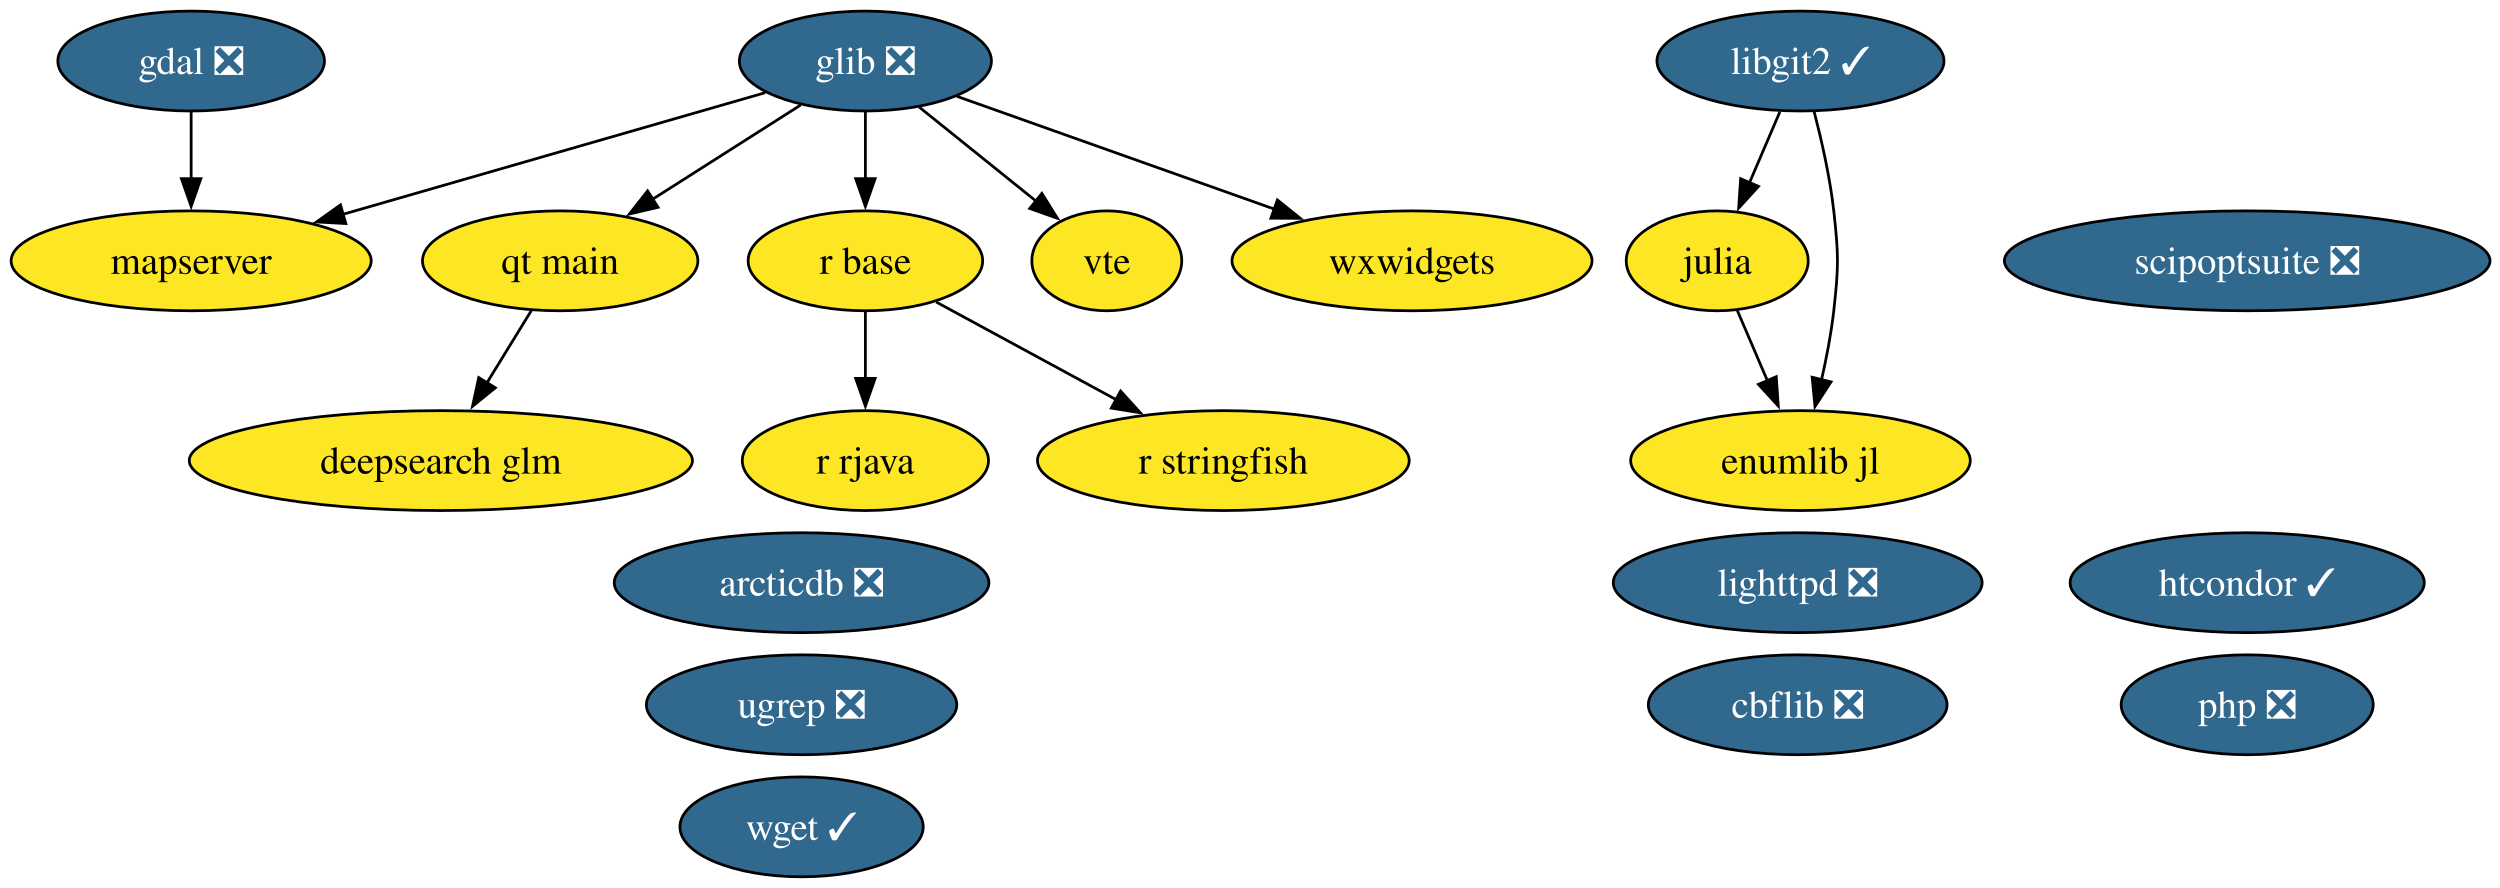
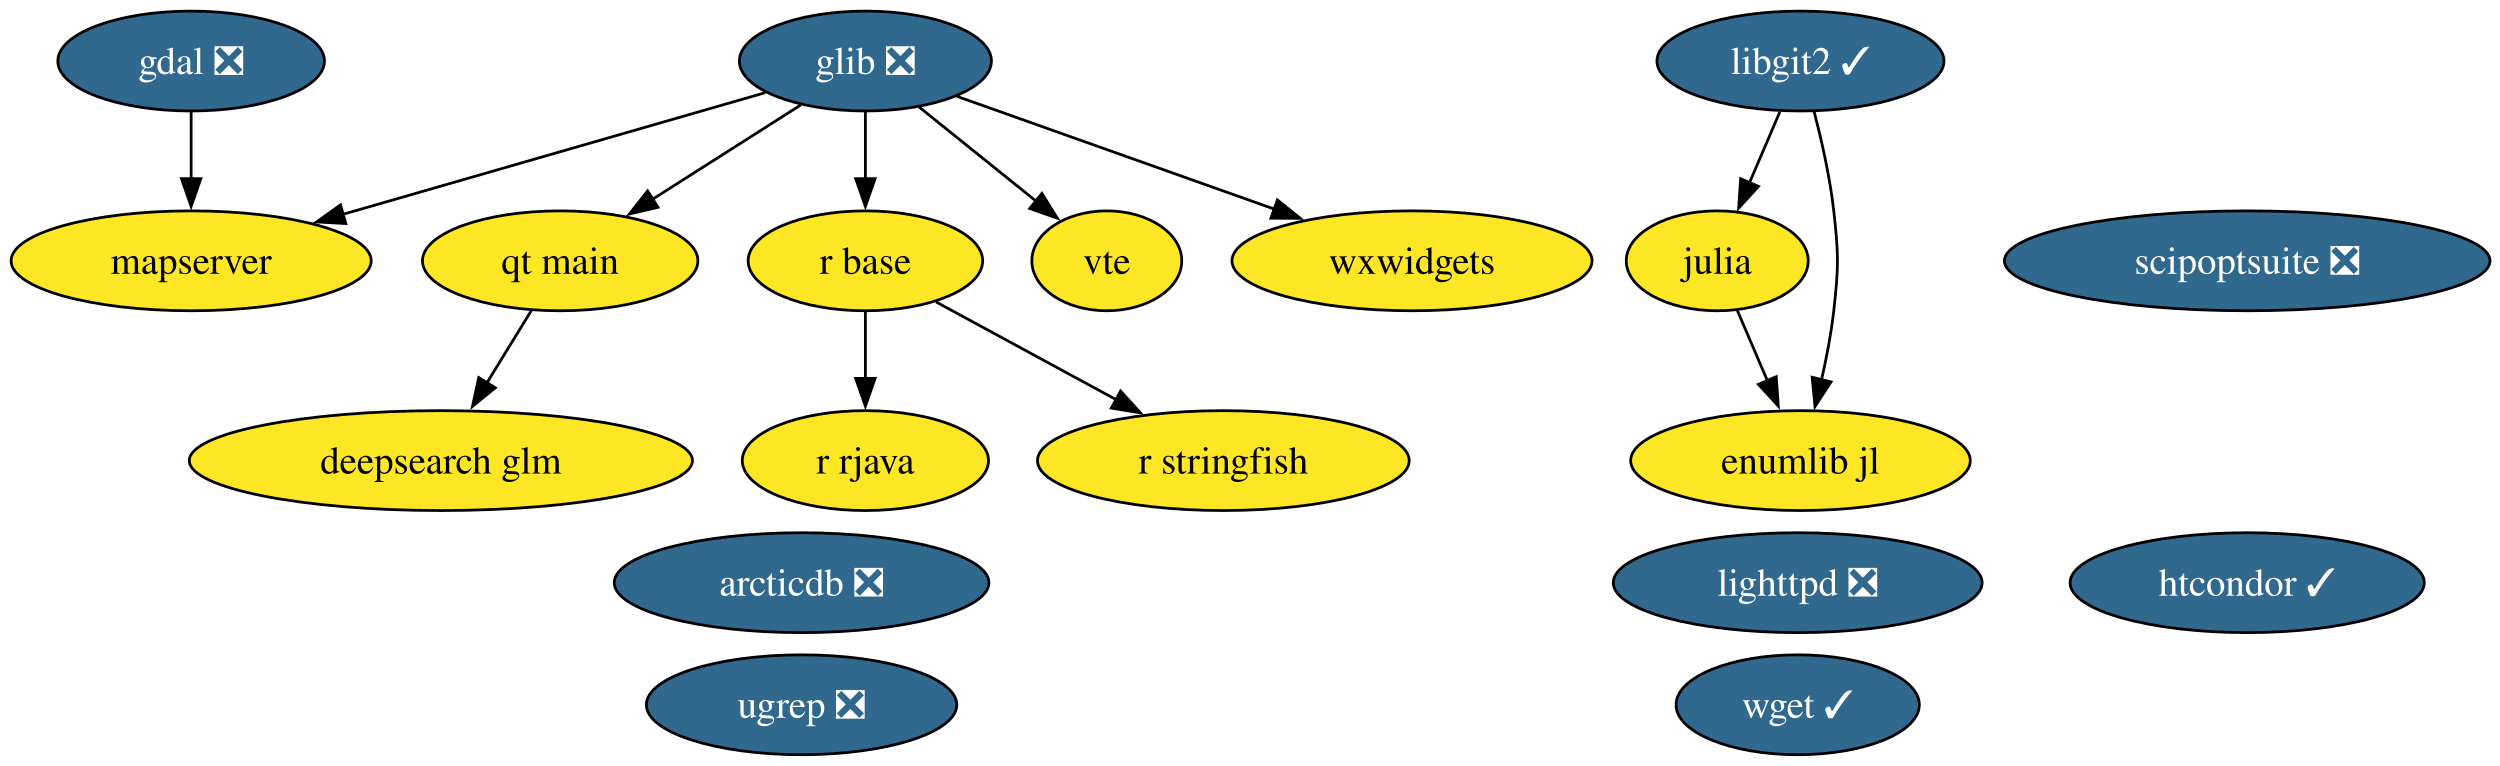
- <svg xmlns="http://www.w3.org/2000/svg" xmlns:xlink="http://www.w3.org/1999/xlink" width="901pt" height="320pt" viewBox="0.00 0.00 901.00 320.00">
-   <g id="graph0" class="graph" transform="scale(1 1) rotate(0) translate(4 316)">
-     <polygon fill="white" stroke="none" points="-4,4 -4,-316 897.4,-316 897.4,4 -4,4" />
+ <svg xmlns="http://www.w3.org/2000/svg" xmlns:xlink="http://www.w3.org/1999/xlink" width="901pt" height="276pt" viewBox="0.00 0.00 901.00 276.00">
+   <g id="graph0" class="graph" transform="scale(1 1) rotate(0) translate(4 272)">
+     <polygon fill="white" stroke="none" points="-4,4 -4,-272 897.4,-272 897.4,4 -4,4" />
    <g id="node1" class="node">
      <g id="a_node1">
        <a xlink:href="https://github.com/conda-forge/arcticdb-feedstock/pull/633" xlink:title="arcticdb ❎">
-           <ellipse fill="#31688e" stroke="black" cx="284.89" cy="-106" rx="67.52" ry="18" />
-           <text xml:space="preserve" text-anchor="middle" x="284.89" y="-101.33" font-family="Times,serif" font-size="14.00" fill="white">arcticdb ❎</text>
+           <ellipse fill="#31688e" stroke="black" cx="284.89" cy="-62" rx="67.52" ry="18" />
+           <text xml:space="preserve" text-anchor="middle" x="284.89" y="-57.33" font-family="Times,serif" font-size="14.00" fill="white">arcticdb ❎</text>
        </a>
      </g>
    </g>
    <g id="node2" class="node">
      <g id="a_node2">
-         <a xlink:href="https://github.com/conda-forge/cbflib-feedstock/pull/10" xlink:title="cbflib ❎">
-           <ellipse fill="#31688e" stroke="black" cx="643.89" cy="-62" rx="53.84" ry="18" />
-           <text xml:space="preserve" text-anchor="middle" x="643.89" y="-57.33" font-family="Times,serif" font-size="14.00" fill="white">cbflib ❎</text>
+         <a xlink:href="https://github.com/conda-forge/deepsearch-glm-feedstock" xlink:title="deepsearch glm">
+           <ellipse fill="#fde725" stroke="black" cx="154.89" cy="-106" rx="90.67" ry="18" />
+           <text xml:space="preserve" text-anchor="middle" x="154.89" y="-101.33" font-family="Times,serif" font-size="14.00">deepsearch glm</text>
        </a>
      </g>
    </g>
    <g id="node3" class="node">
      <g id="a_node3">
-         <a xlink:href="https://github.com/conda-forge/deepsearch-glm-feedstock" xlink:title="deepsearch glm">
-           <ellipse fill="#fde725" stroke="black" cx="154.89" cy="-150" rx="90.67" ry="18" />
-           <text xml:space="preserve" text-anchor="middle" x="154.89" y="-145.32" font-family="Times,serif" font-size="14.00">deepsearch glm</text>
-         </a>
-       </g>
+         <a xlink:href="https://github.com/conda-forge/gdal-feedstock/pull/1251" xlink:title="gdal ❎">
+           <ellipse fill="#31688e" stroke="black" cx="64.89" cy="-250" rx="48.05" ry="18" />
+           <text xml:space="preserve" text-anchor="middle" x="64.89" y="-245.32" font-family="Times,serif" font-size="14.00" fill="white">gdal ❎</text>
+         </a>
+       </g>
+     </g>
+     <g id="node9" class="node">
+       <g id="a_node9">
+         <a xlink:href="https://github.com/conda-forge/mapserver-feedstock" xlink:title="mapserver">
+           <ellipse fill="#fde725" stroke="black" cx="64.89" cy="-178" rx="64.89" ry="18" />
+           <text xml:space="preserve" text-anchor="middle" x="64.89" y="-173.32" font-family="Times,serif" font-size="14.00">mapserver</text>
+         </a>
+       </g>
+     </g>
+     <g id="edge1" class="edge">
+       <path fill="none" stroke="black" d="M64.89,-231.7C64.89,-224.41 64.89,-215.73 64.89,-207.54" />
+       <polygon fill="black" stroke="black" points="68.39,-207.62 64.89,-197.62 61.39,-207.62 68.39,-207.62" />
    </g>
    <g id="node4" class="node">
      <g id="a_node4">
-         <a xlink:href="https://github.com/conda-forge/gdal-feedstock/pull/1251" xlink:title="gdal ❎">
-           <ellipse fill="#31688e" stroke="black" cx="64.89" cy="-294" rx="48.05" ry="18" />
-           <text xml:space="preserve" text-anchor="middle" x="64.89" y="-289.32" font-family="Times,serif" font-size="14.00" fill="white">gdal ❎</text>
-         </a>
-       </g>
+         <a xlink:href="https://github.com/conda-forge/glib-feedstock/pull/256" xlink:title="glib ❎">
+           <ellipse fill="#31688e" stroke="black" cx="307.89" cy="-250" rx="45.42" ry="18" />
+           <text xml:space="preserve" text-anchor="middle" x="307.89" y="-245.32" font-family="Times,serif" font-size="14.00" fill="white">glib ❎</text>
+         </a>
+       </g>
+     </g>
+     <g id="edge2" class="edge">
+       <path fill="none" stroke="black" d="M271.77,-238.6C231.5,-227 165.93,-208.11 119.41,-194.71" />
+       <polygon fill="black" stroke="black" points="120.64,-191.42 110.07,-192.01 118.71,-198.15 120.64,-191.42" />
    </g>
    <g id="node10" class="node">
      <g id="a_node10">
-         <a xlink:href="https://github.com/conda-forge/mapserver-feedstock" xlink:title="mapserver">
-           <ellipse fill="#fde725" stroke="black" cx="64.89" cy="-222" rx="64.89" ry="18" />
-           <text xml:space="preserve" text-anchor="middle" x="64.89" y="-217.32" font-family="Times,serif" font-size="14.00">mapserver</text>
-         </a>
-       </g>
-     </g>
-     <g id="edge1" class="edge">
-       <path fill="none" stroke="black" d="M64.89,-275.7C64.89,-268.41 64.89,-259.73 64.89,-251.54" />
-       <polygon fill="black" stroke="black" points="68.39,-251.62 64.89,-241.62 61.39,-251.62 68.39,-251.62" />
+         <a xlink:href="https://github.com/conda-forge/qt-main-feedstock" xlink:title="qt main">
+           <ellipse fill="#fde725" stroke="black" cx="197.89" cy="-178" rx="49.63" ry="18" />
+           <text xml:space="preserve" text-anchor="middle" x="197.89" y="-173.32" font-family="Times,serif" font-size="14.00">qt main</text>
+         </a>
+       </g>
+     </g>
+     <g id="edge3" class="edge">
+       <path fill="none" stroke="black" d="M284.56,-234.15C269.06,-224.29 248.47,-211.19 231.25,-200.23" />
+       <polygon fill="black" stroke="black" points="233.15,-197.29 222.84,-194.88 229.4,-203.2 233.15,-197.29" />
+     </g>
+     <g id="node11" class="node">
+       <g id="a_node11">
+         <a xlink:href="https://github.com/conda-forge/r-base-feedstock" xlink:title="r base">
+           <ellipse fill="#fde725" stroke="black" cx="307.89" cy="-178" rx="42.26" ry="18" />
+           <text xml:space="preserve" text-anchor="middle" x="307.89" y="-173.32" font-family="Times,serif" font-size="14.00">r base</text>
+         </a>
+       </g>
+     </g>
+     <g id="edge4" class="edge">
+       <path fill="none" stroke="black" d="M307.89,-231.7C307.89,-224.41 307.89,-215.73 307.89,-207.54" />
+       <polygon fill="black" stroke="black" points="311.39,-207.62 307.89,-197.62 304.39,-207.62 311.39,-207.62" />
+     </g>
+     <g id="node16" class="node">
+       <g id="a_node16">
+         <a xlink:href="https://github.com/conda-forge/vte-feedstock" xlink:title="vte">
+           <ellipse fill="#fde725" stroke="black" cx="394.89" cy="-178" rx="27.01" ry="18" />
+           <text xml:space="preserve" text-anchor="middle" x="394.89" y="-173.32" font-family="Times,serif" font-size="14.00">vte</text>
+         </a>
+       </g>
+     </g>
+     <g id="edge5" class="edge">
+       <path fill="none" stroke="black" d="M327.2,-233.46C339.64,-223.45 355.96,-210.32 369.46,-199.46" />
+       <polygon fill="black" stroke="black" points="371.49,-202.31 377.09,-193.32 367.11,-196.86 371.49,-202.31" />
+     </g>
+     <g id="node18" class="node">
+       <g id="a_node18">
+         <a xlink:href="https://github.com/conda-forge/wxwidgets-feedstock" xlink:title="wxwidgets">
+           <ellipse fill="#fde725" stroke="black" cx="504.89" cy="-178" rx="64.89" ry="18" />
+           <text xml:space="preserve" text-anchor="middle" x="504.89" y="-173.32" font-family="Times,serif" font-size="14.00">wxwidgets</text>
+         </a>
+       </g>
+     </g>
+     <g id="edge6" class="edge">
+       <path fill="none" stroke="black" d="M340.86,-237.28C372.13,-226.17 419.52,-209.33 455.34,-196.61" />
+       <polygon fill="black" stroke="black" points="456.37,-199.95 464.62,-193.31 454.03,-193.36 456.37,-199.95" />
    </g>
    <g id="node5" class="node">
      <g id="a_node5">
-         <a xlink:href="https://github.com/conda-forge/glib-feedstock/pull/256" xlink:title="glib ❎">
-           <ellipse fill="#31688e" stroke="black" cx="307.89" cy="-294" rx="45.42" ry="18" />
-           <text xml:space="preserve" text-anchor="middle" x="307.89" y="-289.32" font-family="Times,serif" font-size="14.00" fill="white">glib ❎</text>
-         </a>
-       </g>
-     </g>
-     <g id="edge2" class="edge">
-       <path fill="none" stroke="black" d="M271.77,-282.6C231.5,-271 165.93,-252.11 119.41,-238.71" />
-       <polygon fill="black" stroke="black" points="120.64,-235.42 110.07,-236.01 118.71,-242.15 120.64,-235.42" />
+         <a xlink:href="https://github.com/conda-forge/htcondor-feedstock/pull/406" xlink:title="htcondor ✓">
+           <ellipse fill="#31688e" stroke="black" cx="805.89" cy="-62" rx="63.83" ry="18" />
+           <text xml:space="preserve" text-anchor="middle" x="805.89" y="-57.33" font-family="Times,serif" font-size="14.00" fill="white">htcondor ✓</text>
+         </a>
+       </g>
+     </g>
+     <g id="node6" class="node">
+       <g id="a_node6">
+         <a xlink:href="https://github.com/conda-forge/julia-feedstock" xlink:title="julia">
+           <ellipse fill="#fde725" stroke="black" cx="614.89" cy="-178" rx="32.79" ry="18" />
+           <text xml:space="preserve" text-anchor="middle" x="614.89" y="-173.32" font-family="Times,serif" font-size="14.00">julia</text>
+         </a>
+       </g>
+     </g>
+     <g id="node19" class="node">
+       <g id="a_node19">
+         <a xlink:href="https://github.com/conda-forge/enumlib.jl-feedstock" xlink:title="enumlib jl">
+           <ellipse fill="#fde725" stroke="black" cx="644.89" cy="-106" rx="61.2" ry="18" />
+           <text xml:space="preserve" text-anchor="middle" x="644.89" y="-101.33" font-family="Times,serif" font-size="14.00">enumlib jl</text>
+         </a>
+       </g>
+     </g>
+     <g id="edge7" class="edge">
+       <path fill="none" stroke="black" d="M622.15,-160.05C625.42,-152.43 629.36,-143.23 633.04,-134.65" />
+       <polygon fill="black" stroke="black" points="636.16,-136.24 636.89,-125.67 629.73,-133.48 636.16,-136.24" />
+     </g>
+     <g id="node7" class="node">
+       <g id="a_node7">
+         <a xlink:href="https://github.com/conda-forge/libgit2-feedstock/pull/96" xlink:title="libgit2 ✓">
+           <ellipse fill="#31688e" stroke="black" cx="644.89" cy="-250" rx="51.73" ry="18" />
+           <text xml:space="preserve" text-anchor="middle" x="644.89" y="-245.32" font-family="Times,serif" font-size="14.00" fill="white">libgit2 ✓</text>
+         </a>
+       </g>
+     </g>
+     <g id="edge9" class="edge">
+       <path fill="none" stroke="black" d="M637.47,-231.7C634.15,-223.95 630.16,-214.64 626.46,-206.02" />
+       <polygon fill="black" stroke="black" points="629.76,-204.83 622.61,-197.01 623.33,-207.58 629.76,-204.83" />
+     </g>
+     <g id="edge8" class="edge">
+       <path fill="none" stroke="black" d="M649.76,-231.98C652.45,-221.67 655.52,-208.19 656.89,-196 658.66,-180.1 658.66,-175.9 656.89,-160 655.97,-151.81 654.28,-143.04 652.46,-135.04" />
+       <polygon fill="black" stroke="black" points="655.9,-134.37 650.12,-125.49 649.1,-136.04 655.9,-134.37" />
+     </g>
+     <g id="node8" class="node">
+       <g id="a_node8">
+         <a xlink:href="https://github.com/conda-forge/lighttpd-feedstock/pull/59" xlink:title="lighttpd ❎">
+           <ellipse fill="#31688e" stroke="black" cx="643.89" cy="-62" rx="66.47" ry="18" />
+           <text xml:space="preserve" text-anchor="middle" x="643.89" y="-57.33" font-family="Times,serif" font-size="14.00" fill="white">lighttpd ❎</text>
+         </a>
+       </g>
+     </g>
+     <g id="edge10" class="edge">
+       <path fill="none" stroke="black" d="M187.48,-160.05C182.69,-152.26 176.89,-142.82 171.52,-134.08" />
+       <polygon fill="black" stroke="black" points="174.51,-132.25 166.29,-125.56 168.54,-135.92 174.51,-132.25" />
    </g>
    <g id="node12" class="node">
      <g id="a_node12">
-         <a xlink:href="https://github.com/conda-forge/qt-main-feedstock" xlink:title="qt main">
-           <ellipse fill="#fde725" stroke="black" cx="197.89" cy="-222" rx="49.63" ry="18" />
-           <text xml:space="preserve" text-anchor="middle" x="197.89" y="-217.32" font-family="Times,serif" font-size="14.00">qt main</text>
-         </a>
-       </g>
-     </g>
-     <g id="edge3" class="edge">
-       <path fill="none" stroke="black" d="M284.56,-278.15C269.06,-268.29 248.47,-255.19 231.25,-244.23" />
-       <polygon fill="black" stroke="black" points="233.15,-241.29 222.84,-238.88 229.4,-247.2 233.15,-241.29" />
+         <a xlink:href="https://github.com/conda-forge/r-rjava-feedstock" xlink:title="r rjava">
+           <ellipse fill="#fde725" stroke="black" cx="307.89" cy="-106" rx="44.37" ry="18" />
+           <text xml:space="preserve" text-anchor="middle" x="307.89" y="-101.33" font-family="Times,serif" font-size="14.00">r rjava</text>
+         </a>
+       </g>
+     </g>
+     <g id="edge11" class="edge">
+       <path fill="none" stroke="black" d="M307.89,-159.7C307.89,-152.41 307.89,-143.73 307.89,-135.54" />
+       <polygon fill="black" stroke="black" points="311.39,-135.62 307.89,-125.62 304.39,-135.62 311.39,-135.62" />
    </g>
    <g id="node13" class="node">
      <g id="a_node13">
-         <a xlink:href="https://github.com/conda-forge/r-base-feedstock" xlink:title="r base">
-           <ellipse fill="#fde725" stroke="black" cx="307.89" cy="-222" rx="42.26" ry="18" />
-           <text xml:space="preserve" text-anchor="middle" x="307.89" y="-217.32" font-family="Times,serif" font-size="14.00">r base</text>
-         </a>
-       </g>
-     </g>
-     <g id="edge4" class="edge">
-       <path fill="none" stroke="black" d="M307.89,-275.7C307.89,-268.41 307.89,-259.73 307.89,-251.54" />
-       <polygon fill="black" stroke="black" points="311.39,-251.62 307.89,-241.62 304.39,-251.62 311.39,-251.62" />
-     </g>
-     <g id="node18" class="node">
-       <g id="a_node18">
-         <a xlink:href="https://github.com/conda-forge/vte-feedstock" xlink:title="vte">
-           <ellipse fill="#fde725" stroke="black" cx="394.89" cy="-222" rx="27.01" ry="18" />
-           <text xml:space="preserve" text-anchor="middle" x="394.89" y="-217.32" font-family="Times,serif" font-size="14.00">vte</text>
-         </a>
-       </g>
-     </g>
-     <g id="edge5" class="edge">
-       <path fill="none" stroke="black" d="M327.2,-277.46C339.64,-267.45 355.96,-254.32 369.46,-243.46" />
-       <polygon fill="black" stroke="black" points="371.49,-246.31 377.09,-237.32 367.11,-240.86 371.49,-246.31" />
-     </g>
-     <g id="node20" class="node">
-       <g id="a_node20">
-         <a xlink:href="https://github.com/conda-forge/wxwidgets-feedstock" xlink:title="wxwidgets">
-           <ellipse fill="#fde725" stroke="black" cx="504.89" cy="-222" rx="64.89" ry="18" />
-           <text xml:space="preserve" text-anchor="middle" x="504.89" y="-217.32" font-family="Times,serif" font-size="14.00">wxwidgets</text>
-         </a>
-       </g>
-     </g>
-     <g id="edge6" class="edge">
-       <path fill="none" stroke="black" d="M340.86,-281.28C372.13,-270.17 419.52,-253.33 455.34,-240.61" />
-       <polygon fill="black" stroke="black" points="456.37,-243.95 464.62,-237.31 454.03,-237.36 456.37,-243.95" />
-     </g>
-     <g id="node6" class="node">
-       <g id="a_node6">
-         <a xlink:href="https://github.com/conda-forge/htcondor-feedstock/pull/406" xlink:title="htcondor ✓">
-           <ellipse fill="#31688e" stroke="black" cx="805.89" cy="-106" rx="63.83" ry="18" />
-           <text xml:space="preserve" text-anchor="middle" x="805.89" y="-101.33" font-family="Times,serif" font-size="14.00" fill="white">htcondor ✓</text>
-         </a>
-       </g>
-     </g>
-     <g id="node7" class="node">
-       <g id="a_node7">
-         <a xlink:href="https://github.com/conda-forge/julia-feedstock" xlink:title="julia">
-           <ellipse fill="#fde725" stroke="black" cx="614.89" cy="-222" rx="32.79" ry="18" />
-           <text xml:space="preserve" text-anchor="middle" x="614.89" y="-217.32" font-family="Times,serif" font-size="14.00">julia</text>
-         </a>
-       </g>
-     </g>
-     <g id="node21" class="node">
-       <g id="a_node21">
-         <a xlink:href="https://github.com/conda-forge/enumlib.jl-feedstock" xlink:title="enumlib jl">
-           <ellipse fill="#fde725" stroke="black" cx="644.89" cy="-150" rx="61.2" ry="18" />
-           <text xml:space="preserve" text-anchor="middle" x="644.89" y="-145.32" font-family="Times,serif" font-size="14.00">enumlib jl</text>
-         </a>
-       </g>
-     </g>
-     <g id="edge7" class="edge">
-       <path fill="none" stroke="black" d="M622.15,-204.05C625.42,-196.43 629.36,-187.23 633.04,-178.65" />
-       <polygon fill="black" stroke="black" points="636.16,-180.24 636.89,-169.67 629.73,-177.48 636.16,-180.24" />
-     </g>
-     <g id="node8" class="node">
-       <g id="a_node8">
-         <a xlink:href="https://github.com/conda-forge/libgit2-feedstock/pull/96" xlink:title="libgit2 ✓">
-           <ellipse fill="#31688e" stroke="black" cx="644.89" cy="-294" rx="51.73" ry="18" />
-           <text xml:space="preserve" text-anchor="middle" x="644.89" y="-289.32" font-family="Times,serif" font-size="14.00" fill="white">libgit2 ✓</text>
-         </a>
-       </g>
-     </g>
-     <g id="edge9" class="edge">
-       <path fill="none" stroke="black" d="M637.47,-275.7C634.15,-267.95 630.16,-258.64 626.46,-250.02" />
-       <polygon fill="black" stroke="black" points="629.76,-248.83 622.61,-241.01 623.33,-251.58 629.76,-248.83" />
-     </g>
-     <g id="edge8" class="edge">
-       <path fill="none" stroke="black" d="M649.76,-275.98C652.45,-265.67 655.52,-252.19 656.89,-240 658.66,-224.1 658.66,-219.9 656.89,-204 655.97,-195.81 654.28,-187.04 652.46,-179.04" />
-       <polygon fill="black" stroke="black" points="655.9,-178.37 650.12,-169.49 649.1,-180.04 655.9,-178.37" />
-     </g>
-     <g id="node9" class="node">
-       <g id="a_node9">
-         <a xlink:href="https://github.com/conda-forge/lighttpd-feedstock/pull/59" xlink:title="lighttpd ❎">
-           <ellipse fill="#31688e" stroke="black" cx="643.89" cy="-106" rx="66.47" ry="18" />
-           <text xml:space="preserve" text-anchor="middle" x="643.89" y="-101.33" font-family="Times,serif" font-size="14.00" fill="white">lighttpd ❎</text>
-         </a>
-       </g>
-     </g>
-     <g id="node11" class="node">
-       <g id="a_node11">
-         <a xlink:href="https://github.com/conda-forge/php-feedstock/pull/135" xlink:title="php ❎">
-           <ellipse fill="#31688e" stroke="black" cx="805.89" cy="-62" rx="45.42" ry="18" />
-           <text xml:space="preserve" text-anchor="middle" x="805.89" y="-57.33" font-family="Times,serif" font-size="14.00" fill="white">php ❎</text>
-         </a>
-       </g>
-     </g>
-     <g id="edge10" class="edge">
-       <path fill="none" stroke="black" d="M187.48,-204.05C182.69,-196.26 176.89,-186.82 171.52,-178.08" />
-       <polygon fill="black" stroke="black" points="174.51,-176.25 166.29,-169.56 168.54,-179.92 174.51,-176.25" />
+         <a xlink:href="https://github.com/conda-forge/r-stringfish-feedstock" xlink:title="r stringfish">
+           <ellipse fill="#fde725" stroke="black" cx="436.89" cy="-106" rx="66.99" ry="18" />
+           <text xml:space="preserve" text-anchor="middle" x="436.89" y="-101.33" font-family="Times,serif" font-size="14.00">r stringfish</text>
+         </a>
+       </g>
+     </g>
+     <g id="edge12" class="edge">
+       <path fill="none" stroke="black" d="M333.37,-163.17C351.92,-153.1 377.37,-139.29 398.4,-127.89" />
+       <polygon fill="black" stroke="black" points="399.86,-131.07 406.98,-123.23 396.52,-124.92 399.86,-131.07" />
    </g>
    <g id="node14" class="node">
      <g id="a_node14">
-         <a xlink:href="https://github.com/conda-forge/r-rjava-feedstock" xlink:title="r rjava">
-           <ellipse fill="#fde725" stroke="black" cx="307.89" cy="-150" rx="44.37" ry="18" />
-           <text xml:space="preserve" text-anchor="middle" x="307.89" y="-145.32" font-family="Times,serif" font-size="14.00">r rjava</text>
-         </a>
-       </g>
-     </g>
-     <g id="edge11" class="edge">
-       <path fill="none" stroke="black" d="M307.89,-203.7C307.89,-196.41 307.89,-187.73 307.89,-179.54" />
-       <polygon fill="black" stroke="black" points="311.39,-179.62 307.89,-169.62 304.39,-179.62 311.39,-179.62" />
+         <a xlink:href="https://github.com/conda-forge/scipoptsuite-feedstock/pull/110" xlink:title="scipoptsuite ❎">
+           <ellipse fill="#31688e" stroke="black" cx="805.89" cy="-178" rx="87.51" ry="18" />
+           <text xml:space="preserve" text-anchor="middle" x="805.89" y="-173.32" font-family="Times,serif" font-size="14.00" fill="white">scipoptsuite ❎</text>
+         </a>
+       </g>
    </g>
    <g id="node15" class="node">
      <g id="a_node15">
-         <a xlink:href="https://github.com/conda-forge/r-stringfish-feedstock" xlink:title="r stringfish">
-           <ellipse fill="#fde725" stroke="black" cx="436.89" cy="-150" rx="66.99" ry="18" />
-           <text xml:space="preserve" text-anchor="middle" x="436.89" y="-145.32" font-family="Times,serif" font-size="14.00">r stringfish</text>
-         </a>
-       </g>
-     </g>
-     <g id="edge12" class="edge">
-       <path fill="none" stroke="black" d="M333.37,-207.17C351.92,-197.1 377.37,-183.29 398.4,-171.89" />
-       <polygon fill="black" stroke="black" points="399.86,-175.07 406.98,-167.23 396.52,-168.92 399.86,-175.07" />
-     </g>
-     <g id="node16" class="node">
-       <g id="a_node16">
-         <a xlink:href="https://github.com/conda-forge/scipoptsuite-feedstock/pull/110" xlink:title="scipoptsuite ❎">
-           <ellipse fill="#31688e" stroke="black" cx="805.89" cy="-222" rx="87.51" ry="18" />
-           <text xml:space="preserve" text-anchor="middle" x="805.89" y="-217.32" font-family="Times,serif" font-size="14.00" fill="white">scipoptsuite ❎</text>
+         <a xlink:href="https://github.com/conda-forge/ugrep-feedstock/pull/29" xlink:title="ugrep ❎">
+           <ellipse fill="#31688e" stroke="black" cx="284.89" cy="-18" rx="55.94" ry="18" />
+           <text xml:space="preserve" text-anchor="middle" x="284.89" y="-13.32" font-family="Times,serif" font-size="14.00" fill="white">ugrep ❎</text>
        </a>
      </g>
    </g>
    <g id="node17" class="node">
      <g id="a_node17">
-         <a xlink:href="https://github.com/conda-forge/ugrep-feedstock/pull/29" xlink:title="ugrep ❎">
-           <ellipse fill="#31688e" stroke="black" cx="284.89" cy="-62" rx="55.94" ry="18" />
-           <text xml:space="preserve" text-anchor="middle" x="284.89" y="-57.33" font-family="Times,serif" font-size="14.00" fill="white">ugrep ❎</text>
-         </a>
-       </g>
-     </g>
-     <g id="node19" class="node">
-       <g id="a_node19">
        <a xlink:href="https://github.com/conda-forge/wget-feedstock/pull/16" xlink:title="wget ✓">
-           <ellipse fill="#31688e" stroke="black" cx="284.89" cy="-18" rx="43.84" ry="18" />
-           <text xml:space="preserve" text-anchor="middle" x="284.89" y="-13.32" font-family="Times,serif" font-size="14.00" fill="white">wget ✓</text>
+           <ellipse fill="#31688e" stroke="black" cx="643.89" cy="-18" rx="43.84" ry="18" />
+           <text xml:space="preserve" text-anchor="middle" x="643.89" y="-13.32" font-family="Times,serif" font-size="14.00" fill="white">wget ✓</text>
        </a>
      </g>
    </g>
  </g>
</svg>
